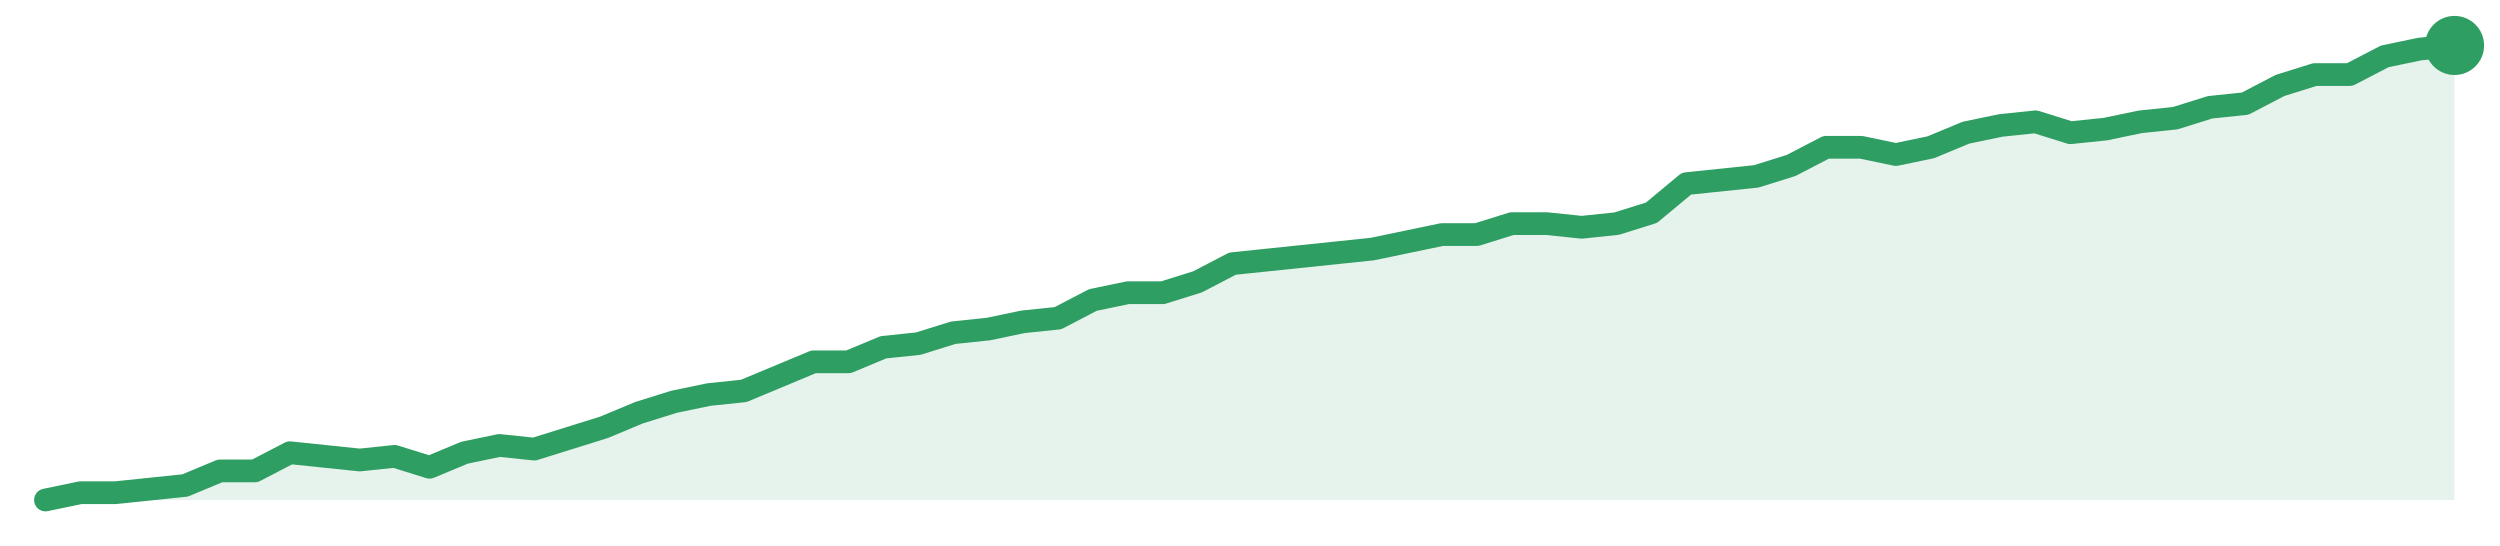
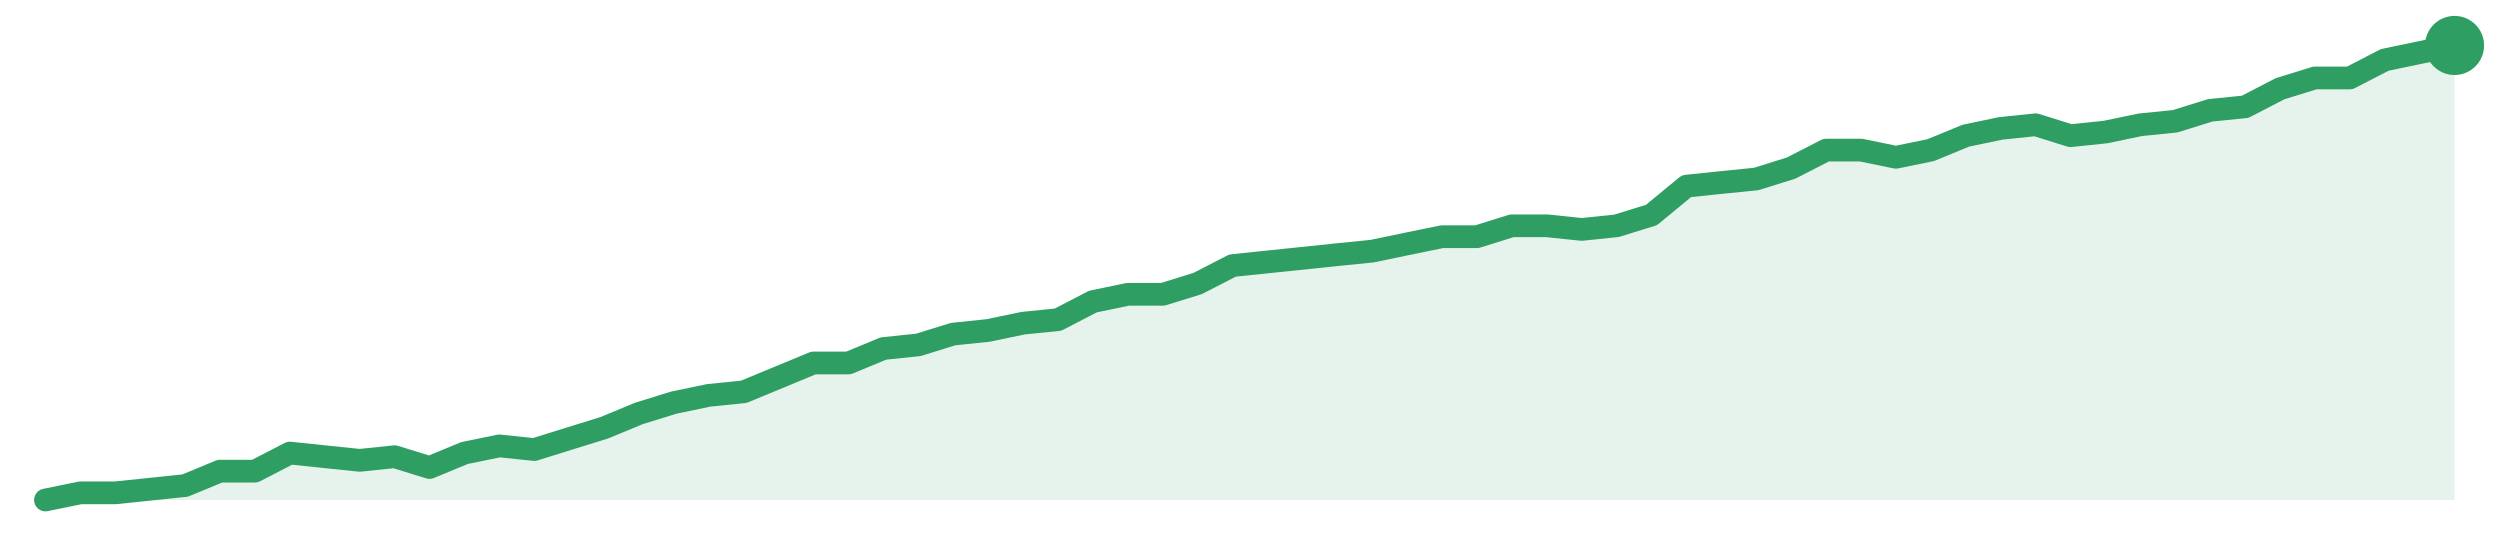
<svg xmlns="http://www.w3.org/2000/svg" width="220" height="48" viewBox="0 0 220 48" role="img" aria-label="trend">
-   <path d="M4.0,44.0 L4.0,44.0 L7.07,43.36 L10.14,43.36 L13.22,43.04 L16.29,42.72 L19.36,41.44 L22.43,41.44 L25.51,39.84 L28.58,40.16 L31.65,40.48 L34.72,40.16 L37.8,41.12 L40.87,39.84 L43.94,39.2 L47.01,39.52 L50.09,38.56 L53.16,37.6 L56.23,36.32 L59.3,35.36 L62.38,34.72 L65.45,34.4 L68.52,33.12 L71.59,31.84 L74.67,31.84 L77.74,30.56 L80.81,30.24 L83.88,29.28 L86.96,28.96 L90.03,28.32 L93.1,28.0 L96.17,26.4 L99.25,25.76 L102.32,25.76 L105.39,24.8 L108.46,23.2 L111.54,22.88 L114.61,22.56 L117.68,22.24 L120.75,21.92 L123.83,21.28 L126.9,20.64 L129.97,20.64 L133.04,19.68 L136.12,19.68 L139.19,20.0 L142.26,19.68 L145.33,18.72 L148.41,16.16 L151.48,15.84 L154.55,15.52 L157.62,14.56 L160.7,12.96 L163.77,12.96 L166.84,13.6 L169.91,12.96 L172.99,11.68 L176.06,11.04 L179.13,10.72 L182.2,11.68 L185.28,11.36 L188.35,10.72 L191.42,10.4 L194.49,9.44 L197.57,9.12 L200.64,7.52 L203.71,6.56 L206.78,6.56 L209.86,4.96 L212.93,4.32 L216.0,4.0 L216.0,44.0 Z" fill="#2f9e631f" />
-   <path d="M4.0,44.0 L7.07,43.36 L10.14,43.36 L13.22,43.04 L16.29,42.72 L19.36,41.44 L22.43,41.44 L25.51,39.84 L28.58,40.16 L31.65,40.48 L34.72,40.16 L37.8,41.12 L40.87,39.84 L43.94,39.2 L47.01,39.52 L50.09,38.56 L53.16,37.6 L56.23,36.32 L59.3,35.36 L62.38,34.72 L65.45,34.4 L68.52,33.12 L71.59,31.84 L74.67,31.84 L77.74,30.56 L80.81,30.24 L83.88,29.28 L86.96,28.96 L90.03,28.32 L93.1,28.0 L96.17,26.4 L99.25,25.76 L102.32,25.76 L105.39,24.8 L108.46,23.2 L111.54,22.88 L114.61,22.56 L117.68,22.24 L120.75,21.92 L123.83,21.28 L126.9,20.64 L129.97,20.64 L133.04,19.68 L136.12,19.68 L139.19,20.0 L142.26,19.68 L145.33,18.72 L148.41,16.16 L151.48,15.84 L154.55,15.52 L157.62,14.56 L160.7,12.96 L163.77,12.96 L166.84,13.6 L169.91,12.96 L172.99,11.68 L176.06,11.04 L179.13,10.72 L182.2,11.68 L185.28,11.36 L188.35,10.72 L191.42,10.4 L194.49,9.44 L197.57,9.12 L200.64,7.52 L203.71,6.56 L206.78,6.56 L209.86,4.96 L212.93,4.32 L216.0,4.0" fill="none" stroke="#2f9e63" stroke-width="2" stroke-linejoin="round" stroke-linecap="round" />
+   <path d="M4.0,44.0 L4.0,44.0 L7.07,43.37 L10.14,43.37 L13.22,43.05 L16.29,42.73 L19.36,41.46 L22.43,41.46 L25.51,39.87 L28.58,40.19 L31.65,40.51 L34.72,40.19 L37.8,41.14 L40.87,39.87 L43.94,39.24 L47.01,39.56 L50.09,38.6 L53.16,37.65 L56.23,36.38 L59.3,35.43 L62.38,34.79 L65.45,34.48 L68.52,33.21 L71.59,31.94 L74.67,31.94 L77.74,30.67 L80.81,30.35 L83.88,29.4 L86.96,29.08 L90.03,28.44 L93.1,28.13 L96.17,26.54 L99.25,25.9 L102.32,25.9 L105.39,24.95 L108.46,23.37 L111.54,23.05 L114.61,22.73 L117.68,22.41 L120.75,22.1 L123.83,21.46 L126.9,20.83 L129.97,20.83 L133.04,19.87 L136.12,19.87 L139.19,20.19 L142.26,19.87 L145.33,18.92 L148.41,16.38 L151.48,16.06 L154.55,15.75 L157.62,14.79 L160.7,13.21 L163.77,13.21 L166.84,13.84 L169.91,13.21 L172.99,11.94 L176.06,11.3 L179.13,10.98 L182.2,11.94 L185.28,11.62 L188.35,10.98 L191.42,10.67 L194.49,9.71 L197.57,9.4 L200.64,7.81 L203.71,6.86 L206.78,6.86 L209.86,5.27 L212.93,4.63 L216.0,4.0 L216.0,44.0 Z" fill="#2f9e631f" />
+   <path d="M4.0,44.0 L7.07,43.37 L10.14,43.37 L13.22,43.05 L16.29,42.73 L19.36,41.46 L22.43,41.46 L25.51,39.87 L28.58,40.19 L31.65,40.51 L34.72,40.19 L37.8,41.14 L40.87,39.87 L43.94,39.24 L47.01,39.56 L50.09,38.6 L53.16,37.65 L56.23,36.38 L59.3,35.43 L62.38,34.79 L65.45,34.48 L68.52,33.21 L71.59,31.94 L74.67,31.94 L77.74,30.67 L80.81,30.35 L83.88,29.4 L86.96,29.08 L90.03,28.44 L93.1,28.13 L96.17,26.54 L99.25,25.9 L102.32,25.9 L105.39,24.95 L108.46,23.37 L111.54,23.05 L114.61,22.73 L117.68,22.41 L120.75,22.1 L123.83,21.46 L126.9,20.83 L129.97,20.83 L133.04,19.87 L136.12,19.87 L139.19,20.19 L142.26,19.87 L145.33,18.92 L148.41,16.38 L151.48,16.06 L154.55,15.75 L157.62,14.79 L160.7,13.21 L163.77,13.21 L166.84,13.84 L169.91,13.21 L172.99,11.94 L176.06,11.3 L179.13,10.98 L182.2,11.94 L185.28,11.62 L188.35,10.98 L191.42,10.67 L194.49,9.71 L197.57,9.4 L200.64,7.81 L203.71,6.86 L206.78,6.86 L209.86,5.27 L212.93,4.63 L216.0,4.0" fill="none" stroke="#2f9e63" stroke-width="2" stroke-linejoin="round" stroke-linecap="round" />
  <circle cx="216.0" cy="4.0" r="2.6" fill="#2f9e63" />
</svg>
